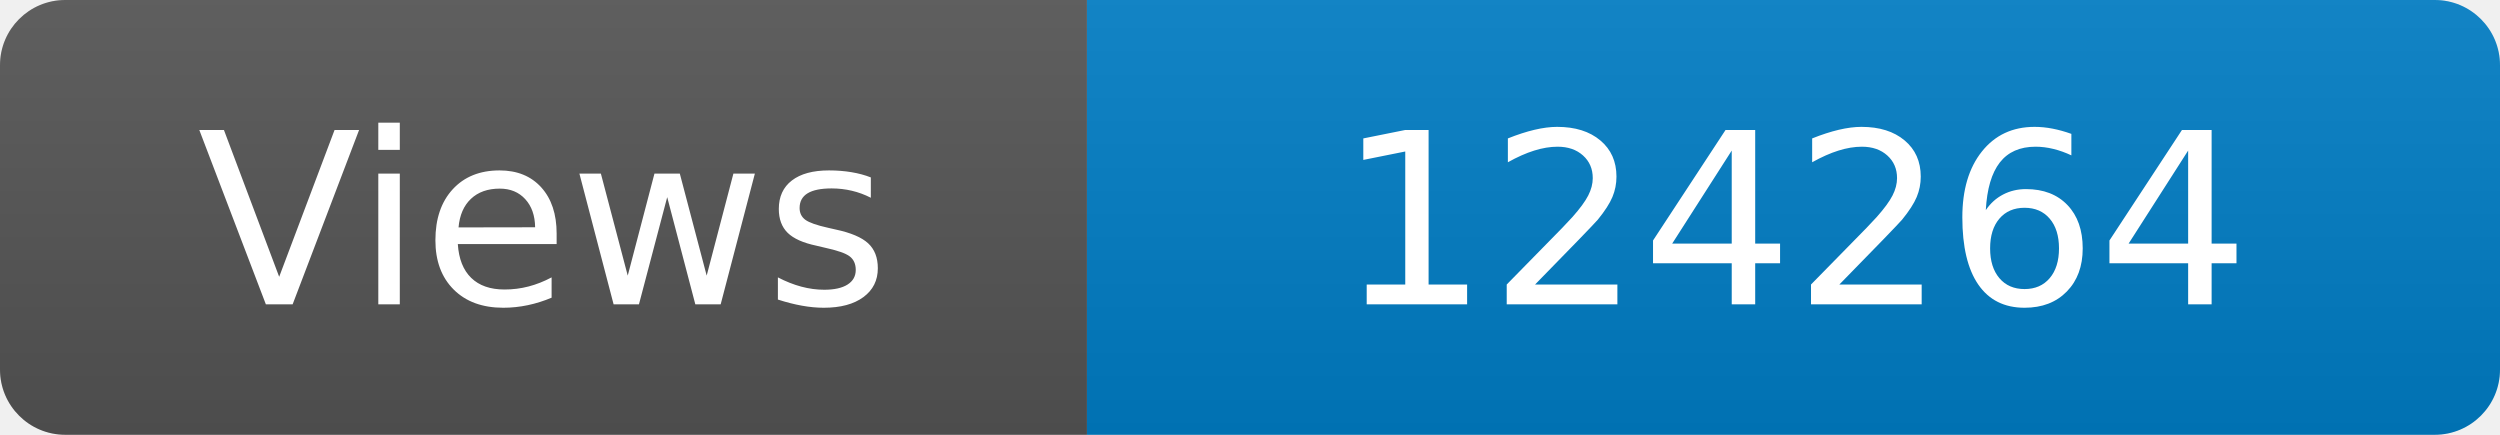
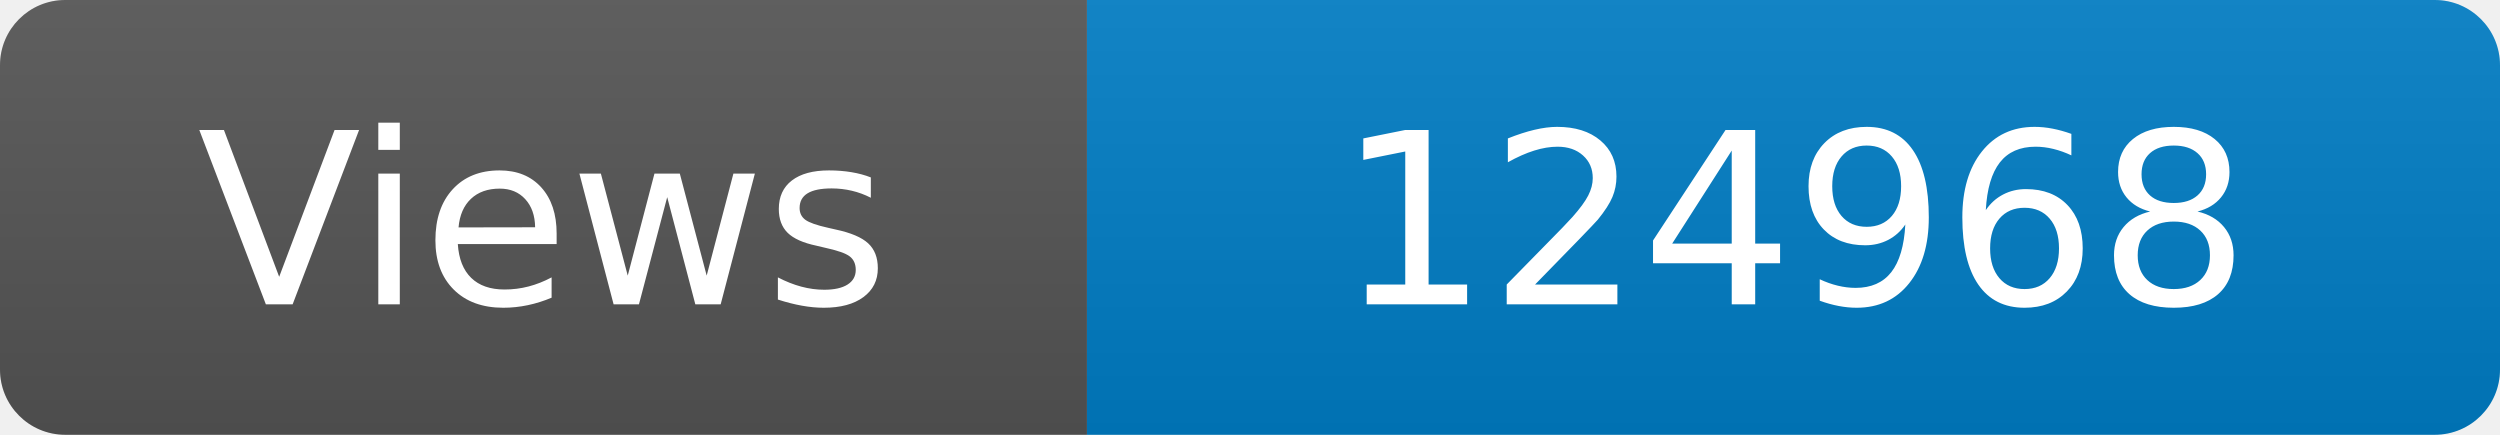
<svg xmlns="http://www.w3.org/2000/svg" width="115" height="20" role="img" aria-label="Maintained?: yes">
  <linearGradient id="s" x2="0" y2="100%">
    <stop offset="0" stop-color="#bbb" stop-opacity=".1" />
    <stop offset="1" stop-opacity=".1" />
  </linearGradient>
  <clipPath id="r">
    <rect width="115" height="20" rx="3" fill="#fff" />
  </clipPath>
  <g clip-path="url(#r)">
    <rect width="50" height="20" fill="#555" />
    <rect x="50" width="160" height="20" fill="#007ec6" />
    <rect width="115" height="20" fill="url(#s)" />
  </g>
  <g fill="#fff" text-anchor="middle" font-family="Verdana,Geneva,DejaVu Sans,sans-serif" font-size="110">
    <text x="250" y="140" transform="scale(.1)" fill="#fff">Views</text>
-     <text x="825" y="140" transform="scale(.1)" fill="#fff">124264</text>
+     <text x="825" y="140" transform="scale(.1)" fill="#fff">124968</text>
  </g>
</svg>
